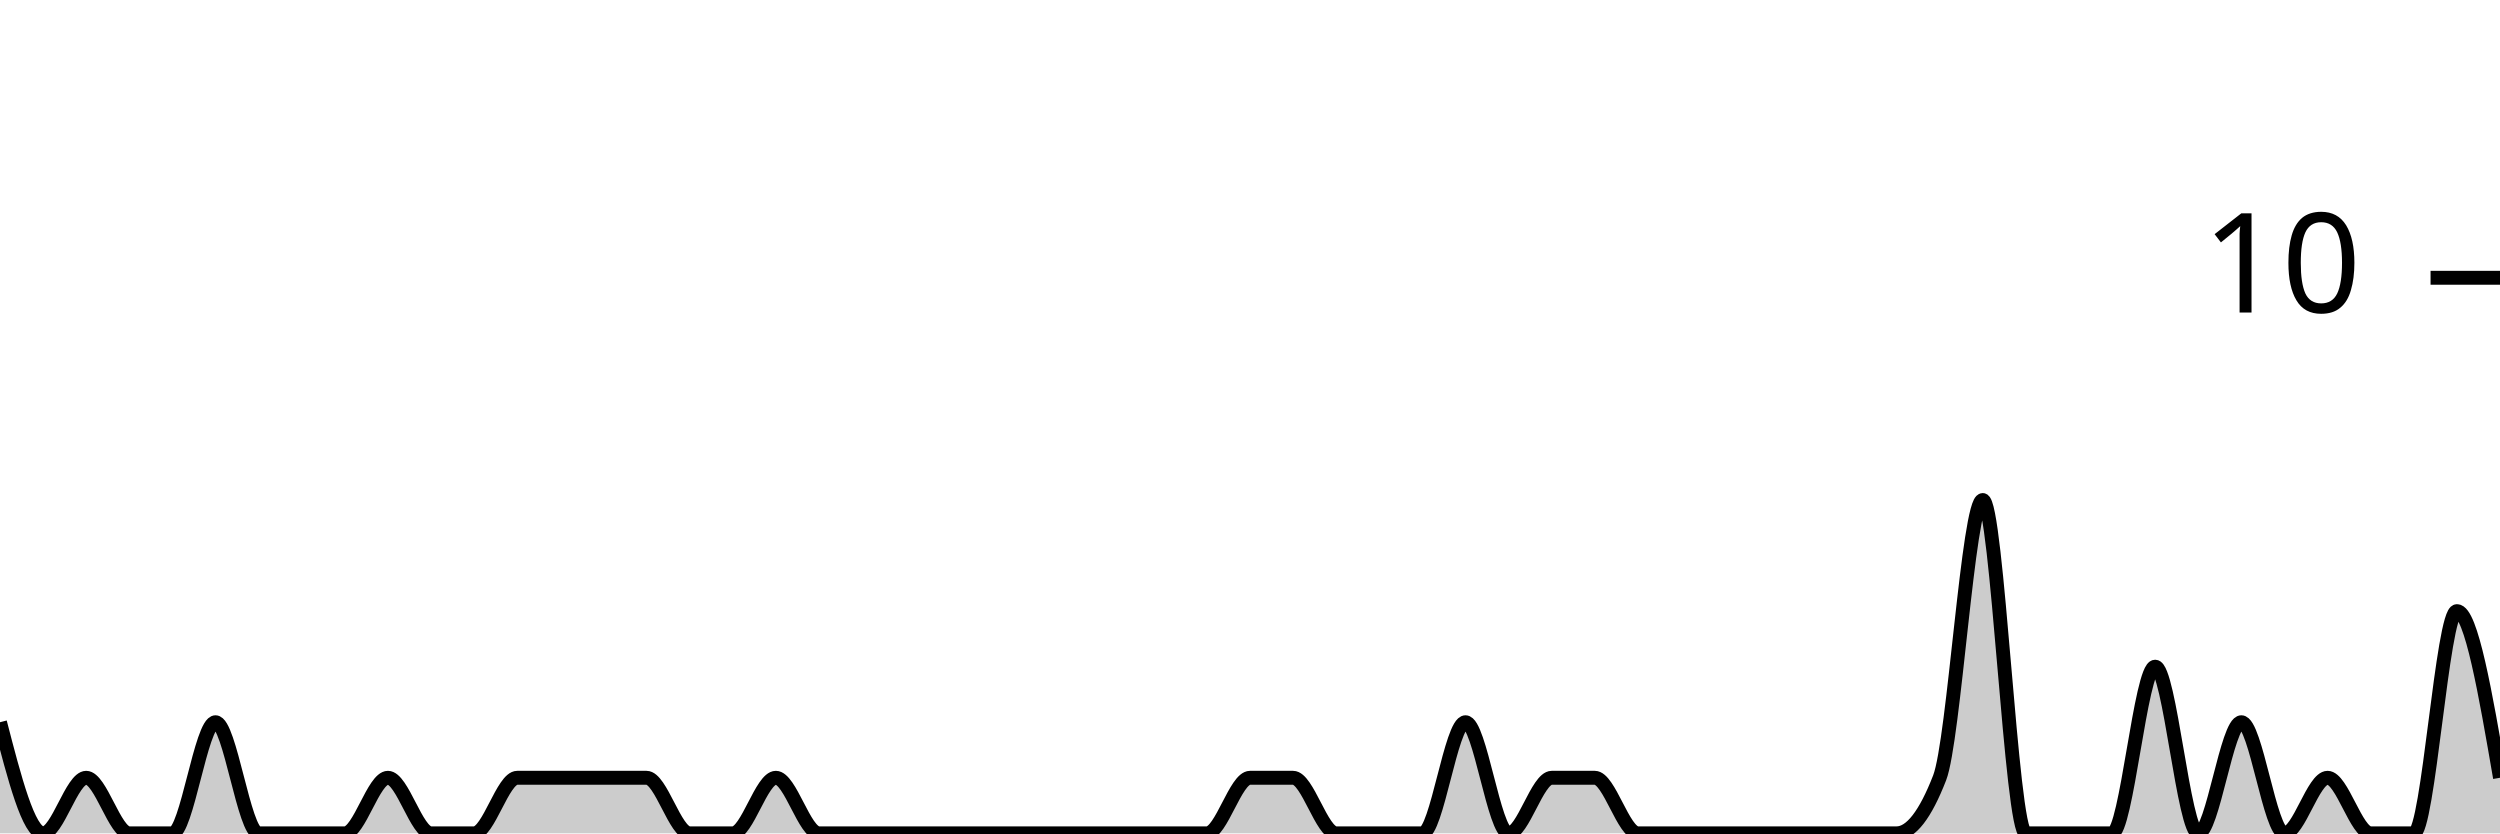
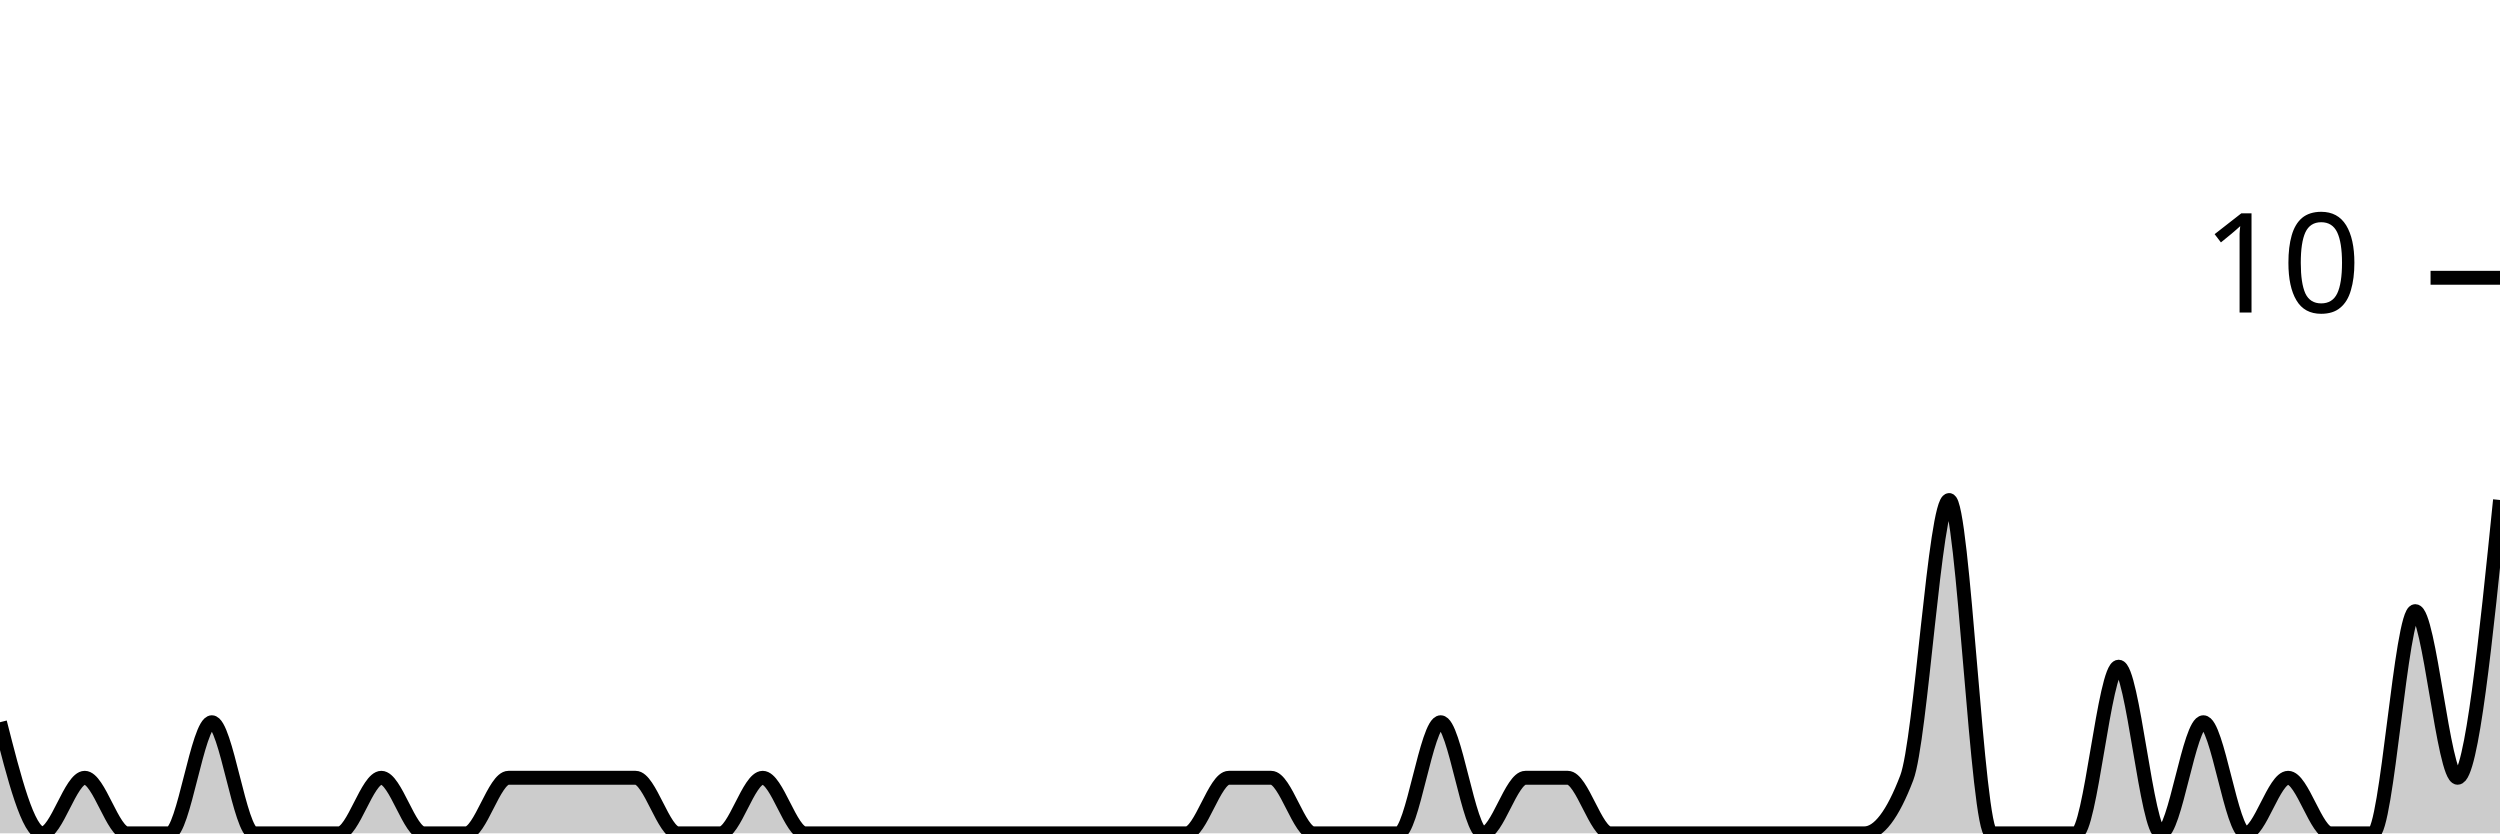
<svg xmlns="http://www.w3.org/2000/svg" viewBox="0 0 180 60">
  <g transform="translate(0,20)">
-     <path class="area" fill="rgba(0, 0, 0, 0.2)" d="M0,32C1.034,36,2.069,40,3.103,40C4.138,40,5.172,36,6.207,36C7.241,36,8.276,40,9.31,40C10.345,40,11.379,40,12.414,40C13.448,40,14.483,32,15.517,32C16.552,32,17.586,40,18.621,40C19.655,40,20.69,40,21.724,40C22.759,40,23.793,40,24.828,40C25.862,40,26.897,36,27.931,36C28.966,36,30,40,31.034,40C32.069,40,33.103,40,34.138,40C35.172,40,36.207,36,37.241,36C38.276,36,39.31,36,40.345,36C41.379,36,42.414,36,43.448,36C44.483,36,45.517,36,46.552,36C47.586,36,48.621,40,49.655,40C50.69,40,51.724,40,52.759,40C53.793,40,54.828,36,55.862,36C56.897,36,57.931,40,58.966,40C60,40,61.034,40,62.069,40C63.103,40,64.138,40,65.172,40C66.207,40,67.241,40,68.276,40C69.31,40,70.345,40,71.379,40C72.414,40,73.448,40,74.483,40C75.517,40,76.552,40,77.586,40C78.621,40,79.655,40,80.69,40C81.724,40,82.759,40,83.793,40C84.828,40,85.862,40,86.897,40C87.931,40,88.966,36,90,36C91.034,36,92.069,36,93.103,36C94.138,36,95.172,40,96.207,40C97.241,40,98.276,40,99.31,40C100.345,40,101.379,40,102.414,40C103.448,40,104.483,32,105.517,32C106.552,32,107.586,40,108.621,40C109.655,40,110.69,36,111.724,36C112.759,36,113.793,36,114.828,36C115.862,36,116.897,40,117.931,40C118.966,40,120,40,121.034,40C122.069,40,123.103,40,124.138,40C125.172,40,126.207,40,127.241,40C128.276,40,129.31,40,130.345,40C131.379,40,132.414,40,133.448,40C134.483,40,135.517,40,136.552,40C137.586,40,138.621,38.667,139.655,36C140.69,33.333,141.724,16,142.759,16C143.793,16,144.828,40,145.862,40C146.897,40,147.931,40,148.966,40C150,40,151.034,40,152.069,40C153.103,40,154.138,28,155.172,28C156.207,28,157.241,40,158.276,40C159.31,40,160.345,32,161.379,32C162.414,32,163.448,40,164.483,40C165.517,40,166.552,36,167.586,36C168.621,36,169.655,40,170.69,40C171.724,40,172.759,40,173.793,40C174.828,40,175.862,24,176.897,24C177.931,24,178.966,30,180,36L180,40C178.966,40,177.931,40,176.897,40C175.862,40,174.828,40,173.793,40C172.759,40,171.724,40,170.69,40C169.655,40,168.621,40,167.586,40C166.552,40,165.517,40,164.483,40C163.448,40,162.414,40,161.379,40C160.345,40,159.31,40,158.276,40C157.241,40,156.207,40,155.172,40C154.138,40,153.103,40,152.069,40C151.034,40,150,40,148.966,40C147.931,40,146.897,40,145.862,40C144.828,40,143.793,40,142.759,40C141.724,40,140.69,40,139.655,40C138.621,40,137.586,40,136.552,40C135.517,40,134.483,40,133.448,40C132.414,40,131.379,40,130.345,40C129.31,40,128.276,40,127.241,40C126.207,40,125.172,40,124.138,40C123.103,40,122.069,40,121.034,40C120,40,118.966,40,117.931,40C116.897,40,115.862,40,114.828,40C113.793,40,112.759,40,111.724,40C110.69,40,109.655,40,108.621,40C107.586,40,106.552,40,105.517,40C104.483,40,103.448,40,102.414,40C101.379,40,100.345,40,99.31,40C98.276,40,97.241,40,96.207,40C95.172,40,94.138,40,93.103,40C92.069,40,91.034,40,90,40C88.966,40,87.931,40,86.897,40C85.862,40,84.828,40,83.793,40C82.759,40,81.724,40,80.69,40C79.655,40,78.621,40,77.586,40C76.552,40,75.517,40,74.483,40C73.448,40,72.414,40,71.379,40C70.345,40,69.31,40,68.276,40C67.241,40,66.207,40,65.172,40C64.138,40,63.103,40,62.069,40C61.034,40,60,40,58.966,40C57.931,40,56.897,40,55.862,40C54.828,40,53.793,40,52.759,40C51.724,40,50.69,40,49.655,40C48.621,40,47.586,40,46.552,40C45.517,40,44.483,40,43.448,40C42.414,40,41.379,40,40.345,40C39.31,40,38.276,40,37.241,40C36.207,40,35.172,40,34.138,40C33.103,40,32.069,40,31.034,40C30,40,28.966,40,27.931,40C26.897,40,25.862,40,24.828,40C23.793,40,22.759,40,21.724,40C20.69,40,19.655,40,18.621,40C17.586,40,16.552,40,15.517,40C14.483,40,13.448,40,12.414,40C11.379,40,10.345,40,9.31,40C8.276,40,7.241,40,6.207,40C5.172,40,4.138,40,3.103,40C2.069,40,1.034,40,0,40Z" />
-     <path class="line" stroke="black" fill="none" d="M0,32C1.034,36,2.069,40,3.103,40C4.138,40,5.172,36,6.207,36C7.241,36,8.276,40,9.31,40C10.345,40,11.379,40,12.414,40C13.448,40,14.483,32,15.517,32C16.552,32,17.586,40,18.621,40C19.655,40,20.69,40,21.724,40C22.759,40,23.793,40,24.828,40C25.862,40,26.897,36,27.931,36C28.966,36,30,40,31.034,40C32.069,40,33.103,40,34.138,40C35.172,40,36.207,36,37.241,36C38.276,36,39.31,36,40.345,36C41.379,36,42.414,36,43.448,36C44.483,36,45.517,36,46.552,36C47.586,36,48.621,40,49.655,40C50.69,40,51.724,40,52.759,40C53.793,40,54.828,36,55.862,36C56.897,36,57.931,40,58.966,40C60,40,61.034,40,62.069,40C63.103,40,64.138,40,65.172,40C66.207,40,67.241,40,68.276,40C69.31,40,70.345,40,71.379,40C72.414,40,73.448,40,74.483,40C75.517,40,76.552,40,77.586,40C78.621,40,79.655,40,80.69,40C81.724,40,82.759,40,83.793,40C84.828,40,85.862,40,86.897,40C87.931,40,88.966,36,90,36C91.034,36,92.069,36,93.103,36C94.138,36,95.172,40,96.207,40C97.241,40,98.276,40,99.31,40C100.345,40,101.379,40,102.414,40C103.448,40,104.483,32,105.517,32C106.552,32,107.586,40,108.621,40C109.655,40,110.69,36,111.724,36C112.759,36,113.793,36,114.828,36C115.862,36,116.897,40,117.931,40C118.966,40,120,40,121.034,40C122.069,40,123.103,40,124.138,40C125.172,40,126.207,40,127.241,40C128.276,40,129.31,40,130.345,40C131.379,40,132.414,40,133.448,40C134.483,40,135.517,40,136.552,40C137.586,40,138.621,38.667,139.655,36C140.69,33.333,141.724,16,142.759,16C143.793,16,144.828,40,145.862,40C146.897,40,147.931,40,148.966,40C150,40,151.034,40,152.069,40C153.103,40,154.138,28,155.172,28C156.207,28,157.241,40,158.276,40C159.31,40,160.345,32,161.379,32C162.414,32,163.448,40,164.483,40C165.517,40,166.552,36,167.586,36C168.621,36,169.655,40,170.69,40C171.724,40,172.759,40,173.793,40C174.828,40,175.862,24,176.897,24C177.931,24,178.966,30,180,36" />
+     <path class="area" fill="rgba(0, 0, 0, 0.2)" d="M0,32C1.017,36,2.034,40,3.051,40C4.068,40,5.085,36,6.102,36C7.119,36,8.136,40,9.153,40C10.169,40,11.186,40,12.203,40C13.22,40,14.237,32,15.254,32C16.271,32,17.288,40,18.305,40C19.322,40,20.339,40,21.356,40C22.373,40,23.39,40,24.407,40C25.424,40,26.441,36,27.458,36C28.475,36,29.492,40,30.508,40C31.525,40,32.542,40,33.559,40C34.576,40,35.593,36,36.61,36C37.627,36,38.644,36,39.661,36C40.678,36,41.695,36,42.712,36C43.729,36,44.746,36,45.763,36C46.78,36,47.797,40,48.814,40C49.831,40,50.847,40,51.864,40C52.881,40,53.898,36,54.915,36C55.932,36,56.949,40,57.966,40C58.983,40,60,40,61.017,40C62.034,40,63.051,40,64.068,40C65.085,40,66.102,40,67.119,40C68.136,40,69.153,40,70.169,40C71.186,40,72.203,40,73.22,40C74.237,40,75.254,40,76.271,40C77.288,40,78.305,40,79.322,40C80.339,40,81.356,40,82.373,40C83.39,40,84.407,40,85.424,40C86.441,40,87.458,36,88.475,36C89.492,36,90.508,36,91.525,36C92.542,36,93.559,40,94.576,40C95.593,40,96.61,40,97.627,40C98.644,40,99.661,40,100.678,40C101.695,40,102.712,32,103.729,32C104.746,32,105.763,40,106.78,40C107.797,40,108.814,36,109.831,36C110.847,36,111.864,36,112.881,36C113.898,36,114.915,40,115.932,40C116.949,40,117.966,40,118.983,40C120,40,121.017,40,122.034,40C123.051,40,124.068,40,125.085,40C126.102,40,127.119,40,128.136,40C129.153,40,130.169,40,131.186,40C132.203,40,133.22,40,134.237,40C135.254,40,136.271,38.667,137.288,36C138.305,33.333,139.322,16,140.339,16C141.356,16,142.373,40,143.39,40C144.407,40,145.424,40,146.441,40C147.458,40,148.475,40,149.492,40C150.508,40,151.525,28,152.542,28C153.559,28,154.576,40,155.593,40C156.61,40,157.627,32,158.644,32C159.661,32,160.678,40,161.695,40C162.712,40,163.729,36,164.746,36C165.763,36,166.78,40,167.797,40C168.814,40,169.831,40,170.847,40C171.864,40,172.881,24,173.898,24C174.915,24,175.932,36,176.949,36C177.966,36,178.983,26,180,16L180,40C178.983,40,177.966,40,176.949,40C175.932,40,174.915,40,173.898,40C172.881,40,171.864,40,170.847,40C169.831,40,168.814,40,167.797,40C166.78,40,165.763,40,164.746,40C163.729,40,162.712,40,161.695,40C160.678,40,159.661,40,158.644,40C157.627,40,156.61,40,155.593,40C154.576,40,153.559,40,152.542,40C151.525,40,150.508,40,149.492,40C148.475,40,147.458,40,146.441,40C145.424,40,144.407,40,143.39,40C142.373,40,141.356,40,140.339,40C139.322,40,138.305,40,137.288,40C136.271,40,135.254,40,134.237,40C133.22,40,132.203,40,131.186,40C130.169,40,129.153,40,128.136,40C127.119,40,126.102,40,125.085,40C124.068,40,123.051,40,122.034,40C121.017,40,120,40,118.983,40C117.966,40,116.949,40,115.932,40C114.915,40,113.898,40,112.881,40C111.864,40,110.847,40,109.831,40C108.814,40,107.797,40,106.78,40C105.763,40,104.746,40,103.729,40C102.712,40,101.695,40,100.678,40C99.661,40,98.644,40,97.627,40C96.61,40,95.593,40,94.576,40C93.559,40,92.542,40,91.525,40C90.508,40,89.492,40,88.475,40C87.458,40,86.441,40,85.424,40C84.407,40,83.39,40,82.373,40C81.356,40,80.339,40,79.322,40C78.305,40,77.288,40,76.271,40C75.254,40,74.237,40,73.22,40C72.203,40,71.186,40,70.169,40C69.153,40,68.136,40,67.119,40C66.102,40,65.085,40,64.068,40C63.051,40,62.034,40,61.017,40C60,40,58.983,40,57.966,40C56.949,40,55.932,40,54.915,40C53.898,40,52.881,40,51.864,40C50.847,40,49.831,40,48.814,40C47.797,40,46.78,40,45.763,40C44.746,40,43.729,40,42.712,40C41.695,40,40.678,40,39.661,40C38.644,40,37.627,40,36.61,40C35.593,40,34.576,40,33.559,40C32.542,40,31.525,40,30.508,40C29.492,40,28.475,40,27.458,40C26.441,40,25.424,40,24.407,40C23.39,40,22.373,40,21.356,40C20.339,40,19.322,40,18.305,40C17.288,40,16.271,40,15.254,40C14.237,40,13.22,40,12.203,40C11.186,40,10.169,40,9.153,40C8.136,40,7.119,40,6.102,40C5.085,40,4.068,40,3.051,40C2.034,40,1.017,40,0,40Z" />
+     <path class="line" stroke="black" fill="none" d="M0,32C1.017,36,2.034,40,3.051,40C4.068,40,5.085,36,6.102,36C7.119,36,8.136,40,9.153,40C10.169,40,11.186,40,12.203,40C13.22,40,14.237,32,15.254,32C16.271,32,17.288,40,18.305,40C19.322,40,20.339,40,21.356,40C22.373,40,23.39,40,24.407,40C25.424,40,26.441,36,27.458,36C28.475,36,29.492,40,30.508,40C31.525,40,32.542,40,33.559,40C34.576,40,35.593,36,36.61,36C37.627,36,38.644,36,39.661,36C40.678,36,41.695,36,42.712,36C43.729,36,44.746,36,45.763,36C46.78,36,47.797,40,48.814,40C49.831,40,50.847,40,51.864,40C52.881,40,53.898,36,54.915,36C55.932,36,56.949,40,57.966,40C58.983,40,60,40,61.017,40C62.034,40,63.051,40,64.068,40C65.085,40,66.102,40,67.119,40C68.136,40,69.153,40,70.169,40C71.186,40,72.203,40,73.22,40C74.237,40,75.254,40,76.271,40C77.288,40,78.305,40,79.322,40C80.339,40,81.356,40,82.373,40C83.39,40,84.407,40,85.424,40C86.441,40,87.458,36,88.475,36C89.492,36,90.508,36,91.525,36C92.542,36,93.559,40,94.576,40C95.593,40,96.61,40,97.627,40C98.644,40,99.661,40,100.678,40C101.695,40,102.712,32,103.729,32C104.746,32,105.763,40,106.78,40C107.797,40,108.814,36,109.831,36C110.847,36,111.864,36,112.881,36C113.898,36,114.915,40,115.932,40C116.949,40,117.966,40,118.983,40C120,40,121.017,40,122.034,40C123.051,40,124.068,40,125.085,40C126.102,40,127.119,40,128.136,40C129.153,40,130.169,40,131.186,40C132.203,40,133.22,40,134.237,40C135.254,40,136.271,38.667,137.288,36C138.305,33.333,139.322,16,140.339,16C141.356,16,142.373,40,143.39,40C144.407,40,145.424,40,146.441,40C147.458,40,148.475,40,149.492,40C150.508,40,151.525,28,152.542,28C153.559,28,154.576,40,155.593,40C156.61,40,157.627,32,158.644,32C159.661,32,160.678,40,161.695,40C162.712,40,163.729,36,164.746,36C165.763,36,166.78,40,167.797,40C168.814,40,169.831,40,170.847,40C171.864,40,172.881,24,173.898,24C174.915,24,175.932,36,176.949,36C177.966,36,178.983,26,180,16" />
    <path class="axis-ceiling" stroke-width="1" stroke="black" fill="none" d="M175,0L180,0" />
    <text class="axis-ceiling-label" font-family="sans-serif" text-anchor="end" font-size="10px" x="170" y="2.5">10</text>
  </g>
</svg>
